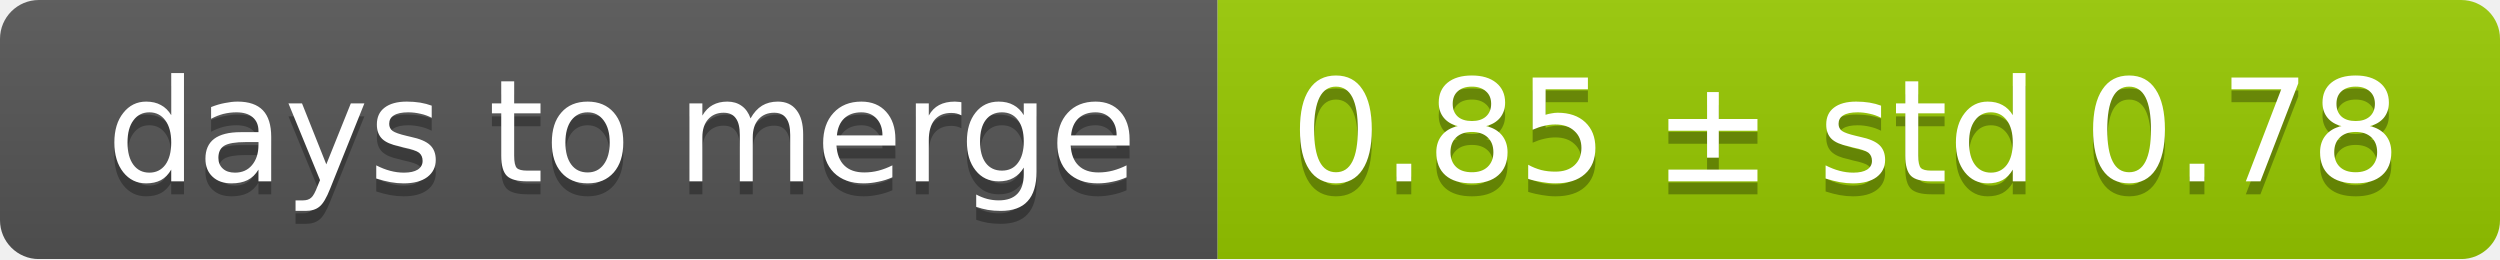
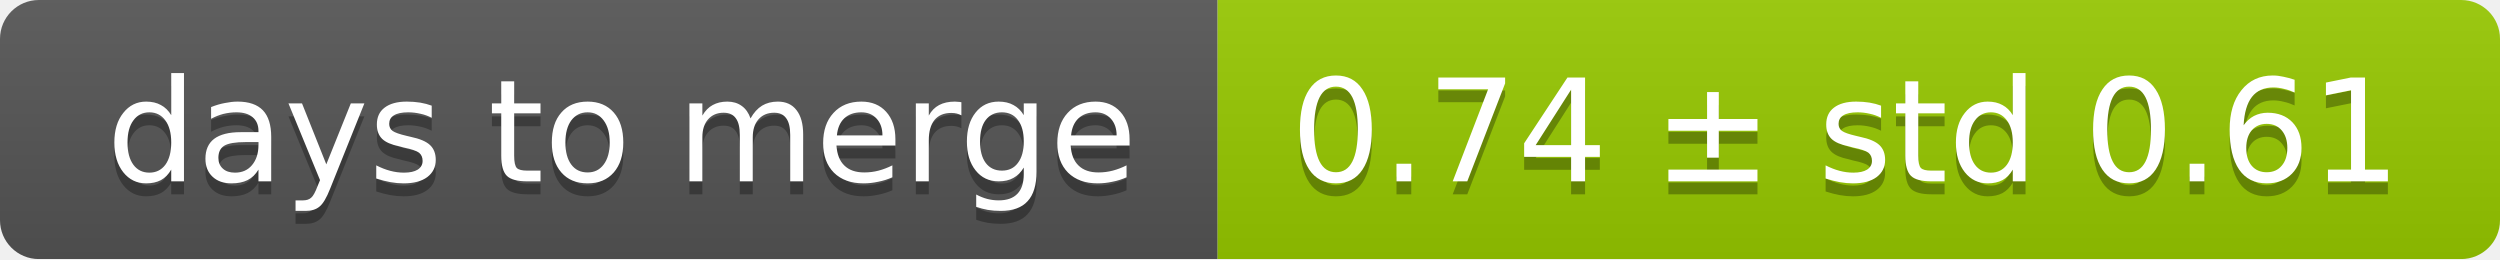
<svg xmlns="http://www.w3.org/2000/svg" width="193" height="20">
  <linearGradient id="smooth" x2="0" y2="100%">
    <stop offset="0" stop-color="#bbb" stop-opacity=".1" />
    <stop offset="1" stop-opacity=".1" />
  </linearGradient>
  <mask id="round">
    <rect width="193" height="20" rx="3" fill="#fff" />
  </mask>
  <g mask="url(#round)">
    <rect width="94" height="20" fill="#555" />
    <rect x="94" width="99" height="20" fill="#97ca00" />
    <rect width="193" height="20" fill="url(#smooth)" />
  </g>
  <g fill="#fff" text-anchor="middle" font-family="DejaVu Sans,Verdana,Geneva,sans-serif" font-size="11">
    <text x="48" y="15" fill="#010101" fill-opacity=".3">days to merge</text>
    <text x="48" y="14">days to merge</text>
-     <text x="142.5" y="15" fill="#010101" fill-opacity=".3">0.85 ± std 0.78</text>
-     <text x="142.5" y="14">0.85 ± std 0.78</text>
+     <text x="142.5" y="15" fill="#010101" fill-opacity=".3">0.74 ± std 0.61</text>
+     <text x="142.5" y="14">0.74 ± std 0.61</text>
  </g>
</svg>
